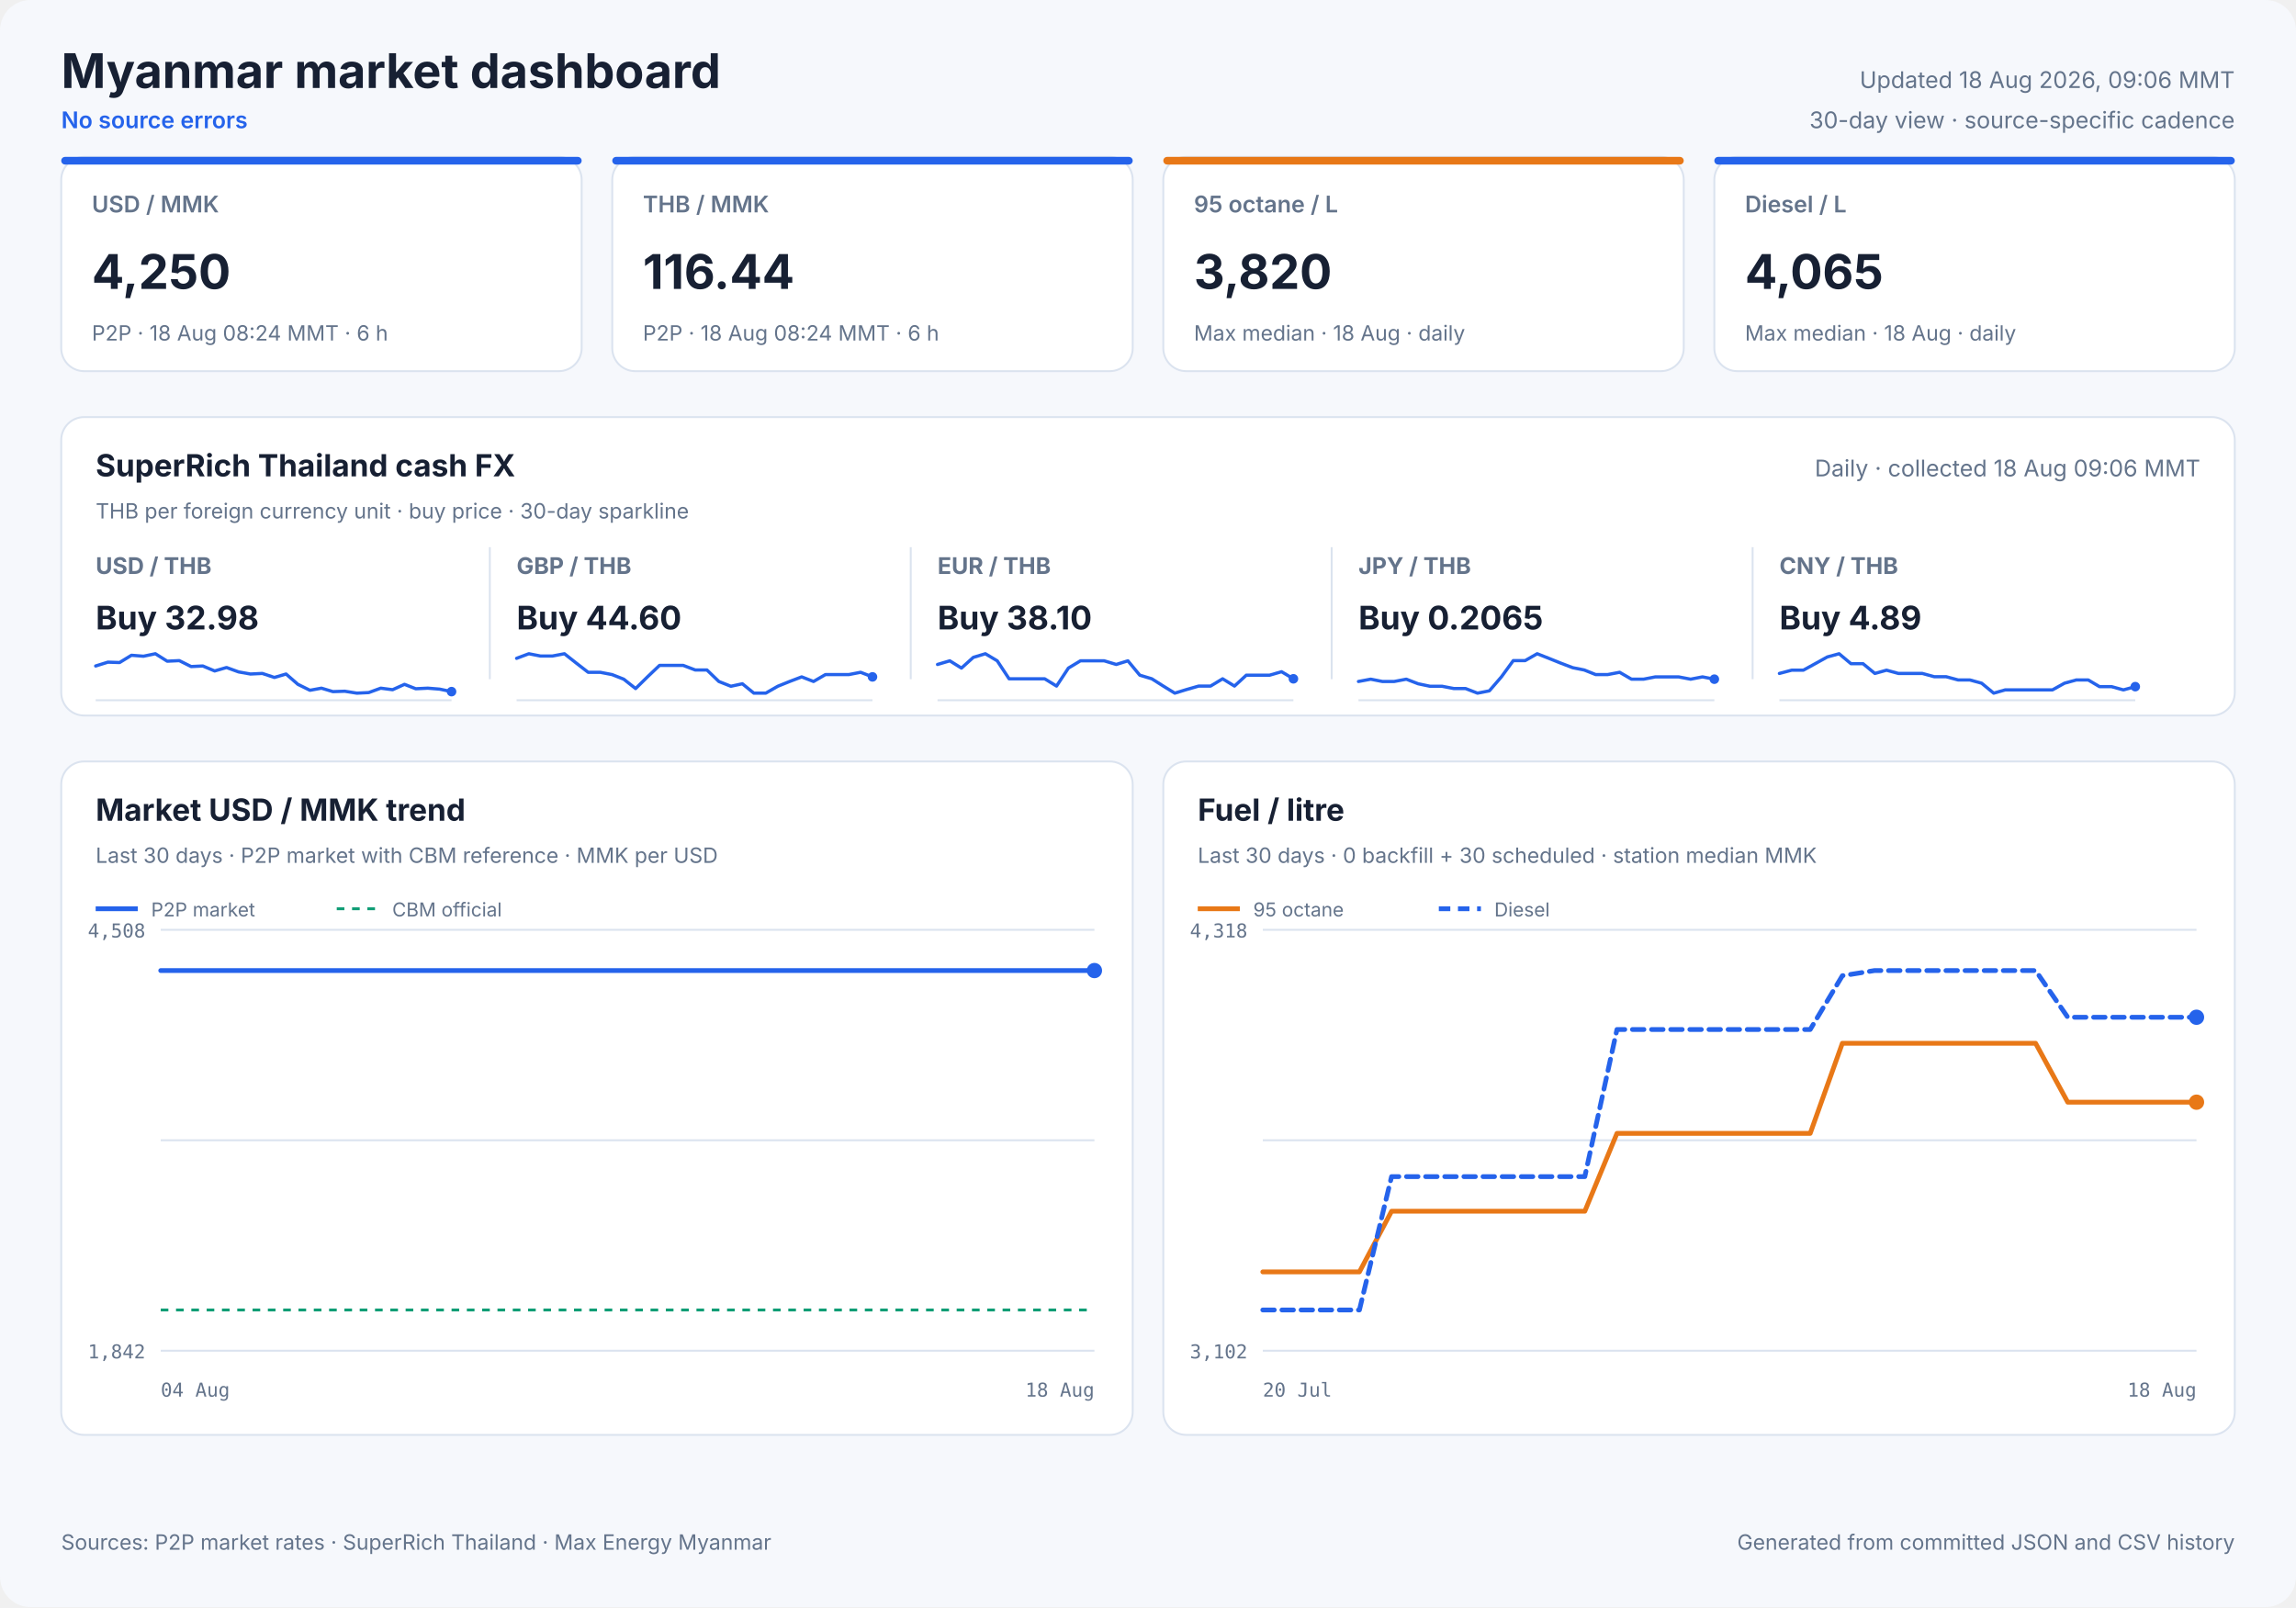
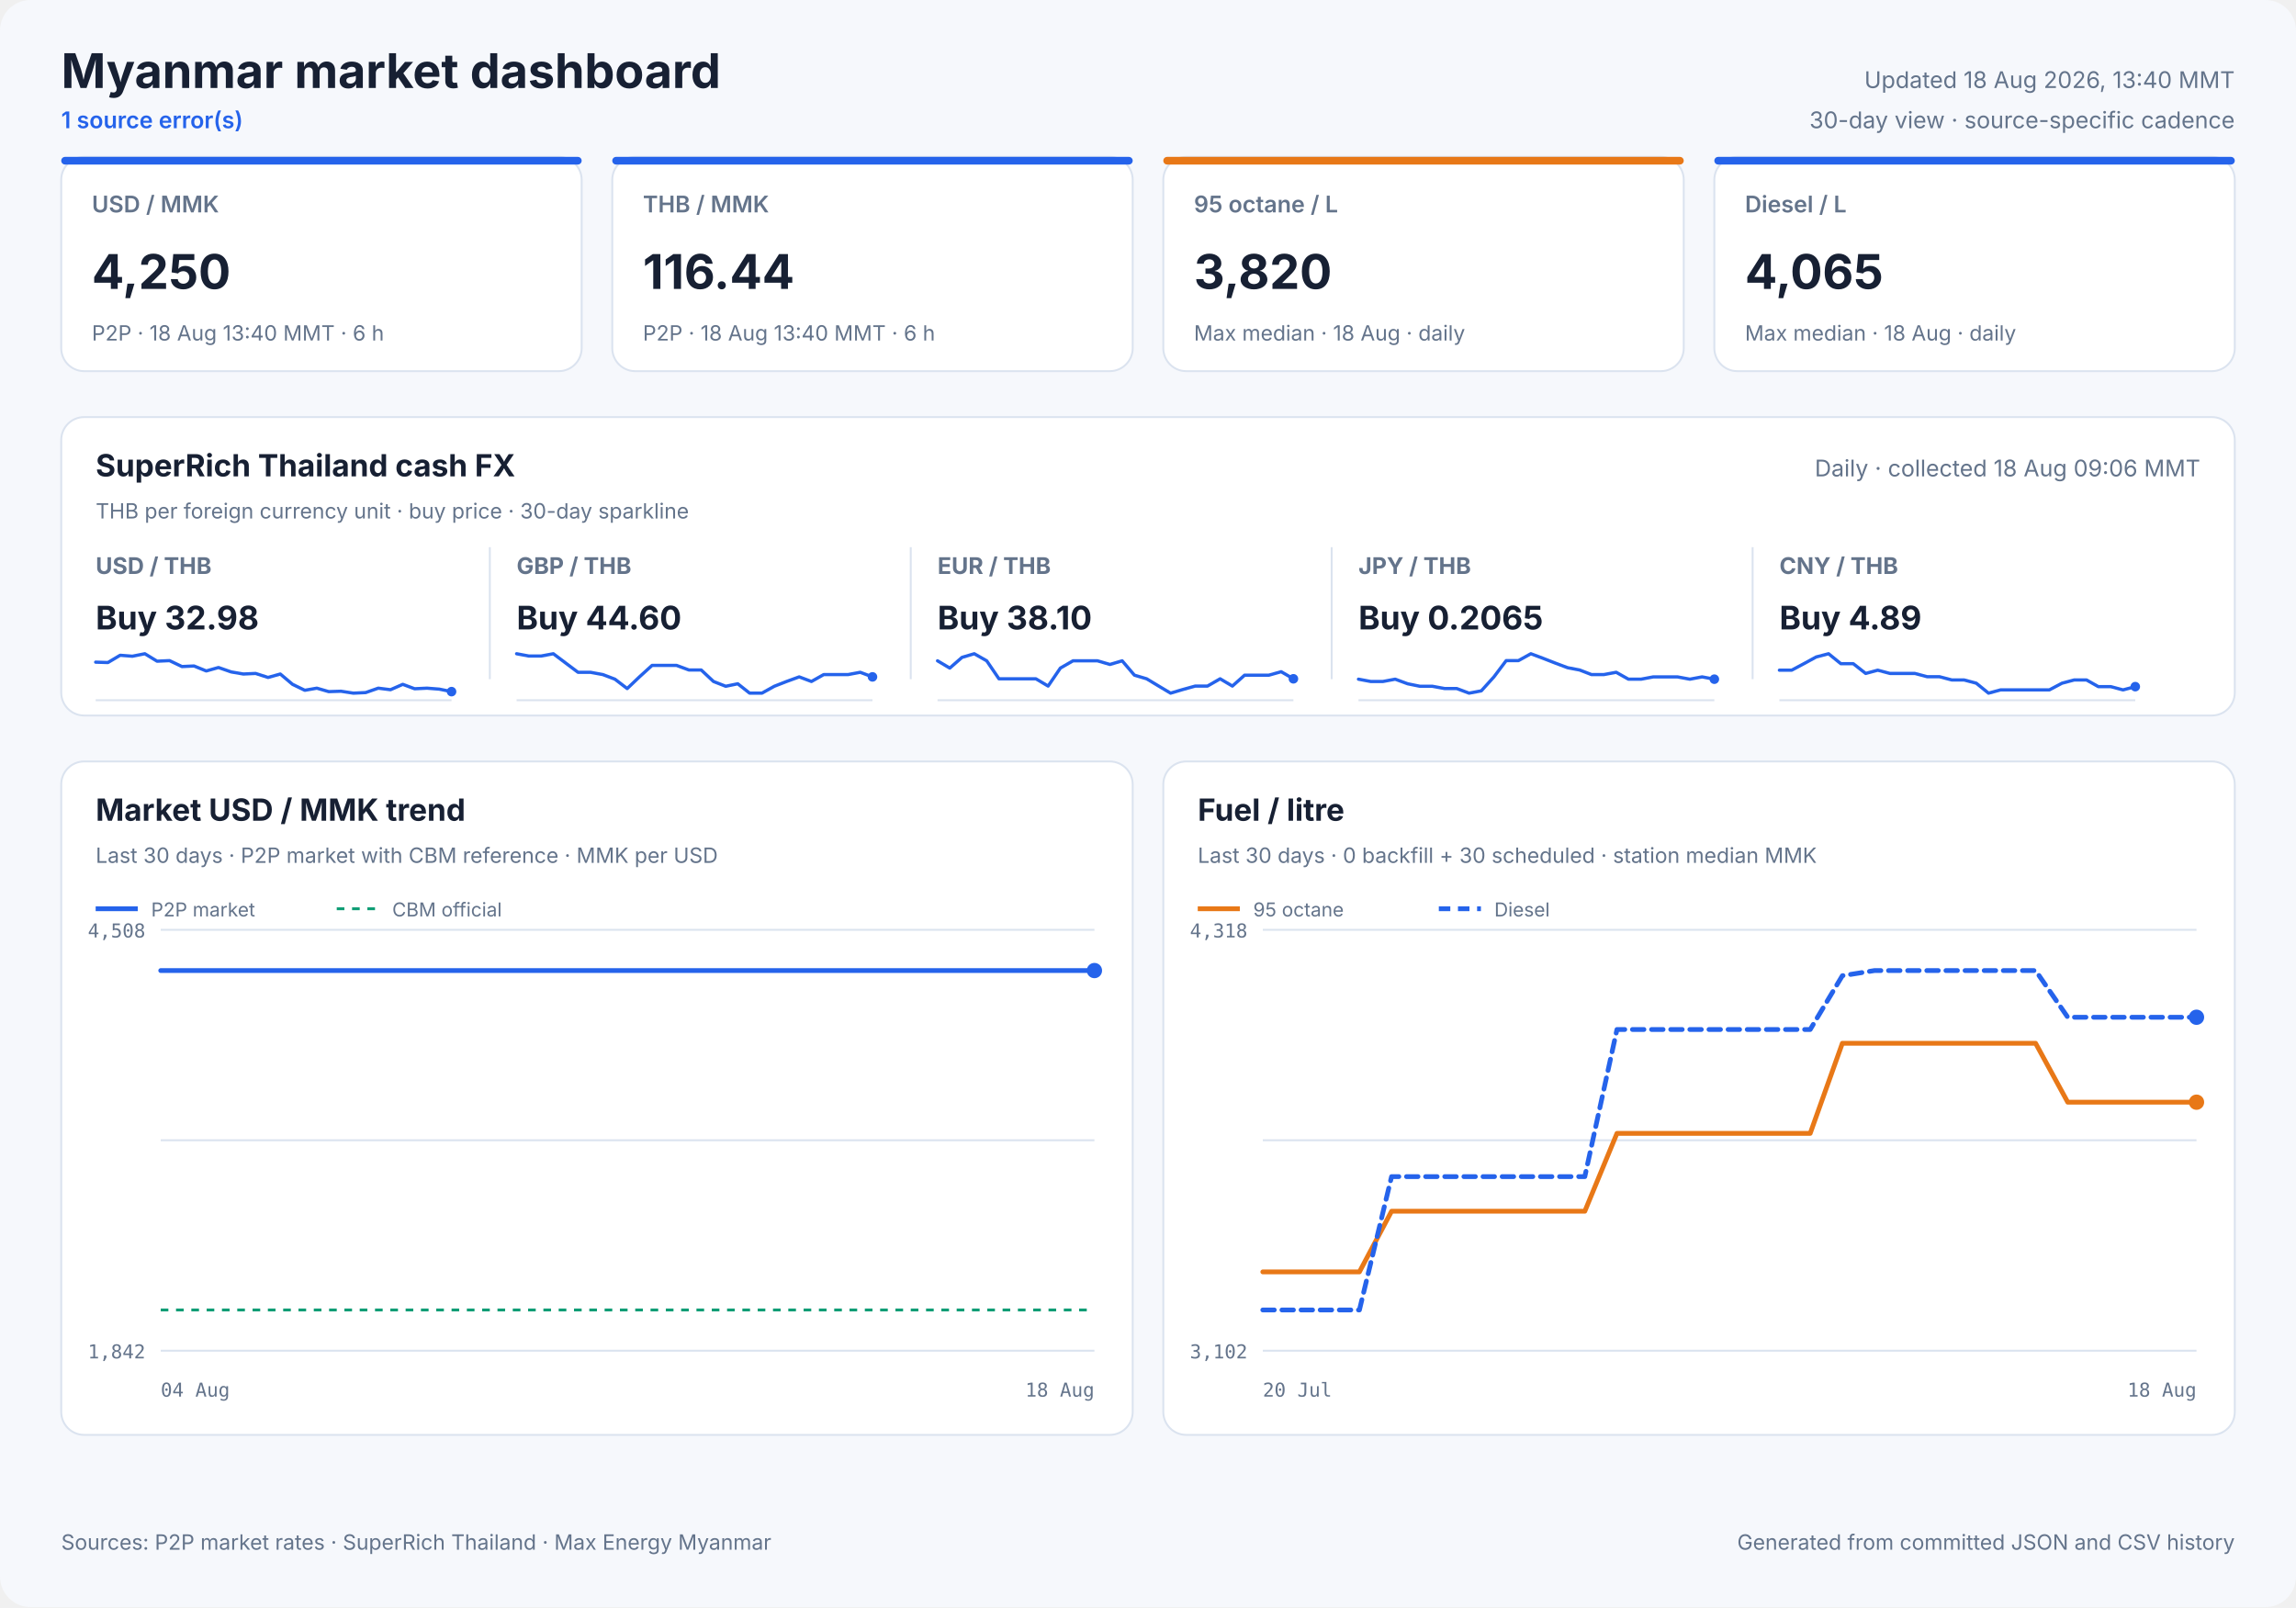
<svg xmlns="http://www.w3.org/2000/svg" width="1200" height="840" viewBox="0 0 1200 840" role="img">
  <style>
            text { font-family: Inter, ui-sans-serif, system-ui, -apple-system, sans-serif; fill: #172033; }
            .panel { fill: #ffffff; stroke: #dbe3ef; stroke-width: 1; }
            .title { font-size: 25px; font-weight: 700; }
            .freshness { font-size: 12px; fill: #64748b; }
            .status { font-size: 12px; fill: #2563eb; font-weight: 600; }
            .card-label { font-size: 12px; fill: #64748b; font-weight: 600; }
            .card-value { font-size: 25px; font-weight: 700; }
            .card-note { font-size: 11px; fill: #64748b; }
            .cash-pair { font-size: 12px; fill: #64748b; font-weight: 650; }
            .cash-value { font-size: 17px; font-weight: 700; }
            .cash-note { font-size: 11px; fill: #64748b; }
            .sparkline { stroke: #2563eb; stroke-width: 1.7; stroke-linecap: round; stroke-linejoin: round; }
            .sparkline-dot { fill: #2563eb; }
            .sparkline-baseline { stroke: #dbe3ef; stroke-width: 1; }
            .cash-sparkline-empty { font-size: 12px; fill: #94a3b8; }
            .panel-title { font-size: 16px; font-weight: 700; }
            .panel-subtitle { font-size: 11px; fill: #64748b; }
            .empty-title { font-size: 16px; font-weight: 650; fill: #64748b; }
            .empty-note { font-size: 12px; fill: #94a3b8; }
            .axis { font-size: 10px; fill: #64748b; font-family: ui-monospace, SFMono-Regular, monospace; }
            .legend { font-size: 10px; fill: #64748b; }
            .grid { stroke: #dbe3ef; stroke-width: 1; }
            .footer { font-size: 11px; fill: #64748b; }
        </style>
  <rect width="1200" height="840" rx="16" fill="#f6f8fc" />
  <text x="32" y="46" class="title" text-anchor="start">Myanmar market dashboard</text>
-   <text x="32" y="67" class="status" text-anchor="start">No source errors</text>
-   <text x="1168" y="46" class="freshness" text-anchor="end">Updated 18 Aug 2026, 09:06 MMT</text>
+   <text x="32" y="67" class="status" text-anchor="start">1 source error(s)</text>
+   <text x="1168" y="46" class="freshness" text-anchor="end">Updated 18 Aug 2026, 13:40 MMT</text>
  <text x="1168" y="67" class="freshness" text-anchor="end">30-day view · source-specific cadence</text>
  <rect x="32" y="82" width="272" height="112" rx="12" class="panel" />
  <rect x="32" y="82" width="272" height="4" rx="2" fill="#2563eb" />
  <text x="48" y="111" class="card-label" text-anchor="start">USD / MMK</text>
  <text x="48" y="151" class="card-value" text-anchor="start">4,250</text>
-   <text x="48" y="178" class="card-note" text-anchor="start">P2P · 18 Aug 08:24 MMT · 6 h</text>
+   <text x="48" y="178" class="card-note" text-anchor="start">P2P · 18 Aug 13:40 MMT · 6 h</text>
  <rect x="320" y="82" width="272" height="112" rx="12" class="panel" />
  <rect x="320" y="82" width="272" height="4" rx="2" fill="#2563eb" />
  <text x="336" y="111" class="card-label" text-anchor="start">THB / MMK</text>
  <text x="336" y="151" class="card-value" text-anchor="start">116.44</text>
-   <text x="336" y="178" class="card-note" text-anchor="start">P2P · 18 Aug 08:24 MMT · 6 h</text>
+   <text x="336" y="178" class="card-note" text-anchor="start">P2P · 18 Aug 13:40 MMT · 6 h</text>
  <rect x="608" y="82" width="272" height="112" rx="12" class="panel" />
  <rect x="608" y="82" width="272" height="4" rx="2" fill="#e87817" />
  <text x="624" y="111" class="card-label" text-anchor="start">95 octane / L</text>
  <text x="624" y="151" class="card-value" text-anchor="start">3,820</text>
  <text x="624" y="178" class="card-note" text-anchor="start">Max median · 18 Aug · daily</text>
  <rect x="896" y="82" width="272" height="112" rx="12" class="panel" />
  <rect x="896" y="82" width="272" height="4" rx="2" fill="#2563eb" />
  <text x="912" y="111" class="card-label" text-anchor="start">Diesel / L</text>
  <text x="912" y="151" class="card-value" text-anchor="start">4,065</text>
  <text x="912" y="178" class="card-note" text-anchor="start">Max median · 18 Aug · daily</text>
  <rect x="32" y="218" width="1136" height="156" rx="12" class="panel" />
  <text x="50" y="249" class="panel-title" text-anchor="start">SuperRich Thailand cash FX</text>
  <text x="50" y="271" class="panel-subtitle" text-anchor="start">THB per foreign currency unit · buy price · 30-day sparkline</text>
  <text x="1150" y="249" class="freshness" text-anchor="end">Daily · collected 18 Aug 09:06 MMT</text>
  <text x="50" y="300" class="cash-pair" text-anchor="start">USD / THB</text>
  <text x="50" y="329" class="cash-value" text-anchor="start">Buy 32.98</text>
  <line x1="50" y1="366.0" x2="236" y2="366.0" class="sparkline-baseline" />
-   <polyline points="50.0,348.1 56.4,346.1 62.5,346.3 68.7,342.5 75.0,343.0 81.2,341.7 87.4,345.6 93.7,345.3 99.9,348.4 106.0,348.1 112.2,350.7 118.4,348.9 124.7,351.2 130.9,352.3 137.1,352.0 143.4,354.1 149.5,352.3 155.7,357.7 162.0,360.8 168.0,359.7 174.0,361.5 180.2,361.3 186.5,362.3 192.7,362.0 199.0,359.7 205.2,360.5 211.4,357.7 217.3,360.0 223.6,359.7 229.8,360.2 236.0,361.5" fill="none" class="sparkline" />
+   <polyline points="50.0,346.1 56.4,346.3 62.8,342.5 69.2,343.0 75.7,341.7 82.1,345.6 88.6,345.3 95.1,348.4 101.4,348.1 107.8,350.7 114.2,348.9 120.8,351.2 127.2,352.3 133.6,352.0 140.1,354.1 146.5,352.3 152.9,357.7 159.3,360.8 165.6,359.7 171.8,361.5 178.2,361.3 184.7,362.3 191.1,362.0 197.7,359.7 204.1,360.5 210.5,357.7 216.7,360.0 223.2,359.7 229.6,360.2 236.0,361.5" fill="none" class="sparkline" />
  <circle cx="236.0" cy="361.5" r="2.5" class="sparkline-dot" />
  <line x1="256" y1="286" x2="256" y2="355" class="grid" />
  <text x="270" y="300" class="cash-pair" text-anchor="start">GBP / THB</text>
  <text x="270" y="329" class="cash-value" text-anchor="start">Buy 44.60</text>
  <line x1="270" y1="366.0" x2="456" y2="366.0" class="sparkline-baseline" />
-   <polyline points="270.0,344.1 276.4,341.7 282.5,342.9 288.7,342.9 295.0,341.7 301.2,346.6 307.4,351.4 313.7,351.4 319.9,352.6 326.0,355.0 332.2,359.9 338.4,353.8 344.7,347.8 350.9,347.8 357.1,347.8 363.4,350.2 369.5,350.2 375.7,356.2 382.0,358.7 388.0,357.4 394.0,362.3 400.2,362.3 406.5,358.7 412.7,356.2 419.0,353.8 425.2,356.2 431.4,352.6 437.3,352.6 443.6,352.6 449.8,351.4 456.0,353.8" fill="none" class="sparkline" />
+   <polyline points="270.0,341.7 276.4,342.9 282.8,342.9 289.2,341.7 295.7,346.6 302.1,351.4 308.6,351.4 315.1,352.6 321.4,355.0 327.8,359.9 334.2,353.8 340.8,347.8 347.2,347.8 353.6,347.8 360.1,350.2 366.5,350.2 372.9,356.2 379.3,358.7 385.6,357.4 391.8,362.3 398.2,362.3 404.7,358.7 411.1,356.2 417.7,353.8 424.1,356.2 430.5,352.6 436.7,352.6 443.2,352.6 449.6,351.4 456.0,353.8" fill="none" class="sparkline" />
  <circle cx="456.0" cy="353.8" r="2.5" class="sparkline-dot" />
  <line x1="476" y1="286" x2="476" y2="355" class="grid" />
  <text x="490" y="300" class="cash-pair" text-anchor="start">EUR / THB</text>
  <text x="490" y="329" class="cash-value" text-anchor="start">Buy 38.10</text>
  <line x1="490" y1="366.0" x2="676" y2="366.0" class="sparkline-baseline" />
-   <polyline points="490.0,347.3 496.4,345.4 502.5,349.2 508.7,343.6 515.0,341.7 521.2,345.4 527.4,354.8 533.7,354.8 539.9,354.8 546.0,354.8 552.2,358.6 558.4,349.2 564.7,345.4 570.9,345.4 577.1,345.4 583.4,347.3 589.5,345.4 595.7,352.9 602.0,354.8 608.0,358.6 614.0,362.3 620.2,360.4 626.5,358.6 632.7,358.6 639.0,354.8 645.2,358.6 651.4,352.9 657.3,352.9 663.6,352.9 669.8,351.1 676.0,354.8" fill="none" class="sparkline" />
+   <polyline points="490.0,345.4 496.4,349.2 502.8,343.6 509.2,341.7 515.7,345.4 522.1,354.8 528.6,354.8 535.1,354.8 541.4,354.8 547.8,358.6 554.2,349.2 560.8,345.4 567.2,345.4 573.6,345.4 580.1,347.3 586.5,345.4 592.9,352.9 599.3,354.8 605.6,358.6 611.8,362.3 618.2,360.4 624.7,358.6 631.1,358.6 637.7,354.8 644.1,358.6 650.5,352.9 656.7,352.9 663.2,352.9 669.6,351.1 676.0,354.8" fill="none" class="sparkline" />
  <circle cx="676.0" cy="354.8" r="2.5" class="sparkline-dot" />
  <line x1="696" y1="286" x2="696" y2="355" class="grid" />
  <text x="710" y="300" class="cash-pair" text-anchor="start">JPY / THB</text>
  <text x="710" y="329" class="cash-value" text-anchor="start">Buy 0.2065</text>
  <line x1="710" y1="366.0" x2="896" y2="366.0" class="sparkline-baseline" />
-   <polyline points="710.0,356.2 716.4,355.0 722.5,356.2 728.7,356.2 735.0,355.0 741.2,357.4 747.4,358.7 753.7,358.7 759.9,359.9 766.0,359.9 772.2,362.3 778.4,361.1 784.7,353.8 790.9,345.3 797.1,345.3 803.4,341.7 809.5,344.1 815.7,346.6 822.0,349.0 828.0,350.2 834.0,352.6 840.2,352.6 846.5,351.4 852.7,355.0 859.0,355.0 865.2,353.8 871.4,353.8 877.3,353.8 883.6,355.0 889.8,353.8 896.0,355.0" fill="none" class="sparkline" />
+   <polyline points="710.0,355.0 716.4,356.2 722.8,356.2 729.2,355.0 735.7,357.4 742.1,358.7 748.6,358.7 755.1,359.9 761.4,359.9 767.8,362.3 774.2,361.1 780.8,353.8 787.2,345.3 793.6,345.3 800.1,341.7 806.5,344.1 812.9,346.6 819.3,349.0 825.6,350.2 831.8,352.6 838.2,352.6 844.7,351.4 851.1,355.0 857.7,355.0 864.1,353.8 870.5,353.8 876.7,353.8 883.2,355.0 889.6,353.8 896.0,355.0" fill="none" class="sparkline" />
  <circle cx="896.0" cy="355.0" r="2.5" class="sparkline-dot" />
  <line x1="916" y1="286" x2="916" y2="355" class="grid" />
  <text x="930" y="300" class="cash-pair" text-anchor="start">CNY / THB</text>
  <text x="930" y="329" class="cash-value" text-anchor="start">Buy 4.89</text>
  <line x1="930" y1="366.0" x2="1116" y2="366.0" class="sparkline-baseline" />
-   <polyline points="930.0,352.0 936.4,350.3 942.5,350.3 948.7,346.9 955.0,343.4 961.2,341.7 967.4,346.9 973.7,346.9 979.9,352.0 986.0,350.3 992.2,352.0 998.4,352.0 1004.7,352.0 1010.9,353.7 1017.1,353.7 1023.4,355.4 1029.5,355.4 1035.7,357.1 1042.0,362.3 1048.0,360.6 1054.0,360.6 1060.2,360.6 1066.5,360.6 1072.7,360.6 1079.0,357.1 1085.2,355.4 1091.4,355.4 1097.3,358.9 1103.6,358.9 1109.8,360.6 1116.0,358.9" fill="none" class="sparkline" />
+   <polyline points="930.0,350.3 936.4,350.3 942.8,346.9 949.2,343.4 955.7,341.7 962.1,346.9 968.6,346.9 975.1,352.0 981.4,350.3 987.8,352.0 994.2,352.0 1000.8,352.0 1007.2,353.7 1013.6,353.7 1020.1,355.4 1026.5,355.4 1032.9,357.1 1039.3,362.3 1045.6,360.6 1051.8,360.6 1058.2,360.6 1064.7,360.6 1071.1,360.6 1077.7,357.1 1084.1,355.4 1090.5,355.4 1096.7,358.9 1103.2,358.9 1109.6,360.6 1116.0,358.9" fill="none" class="sparkline" />
  <circle cx="1116.0" cy="358.9" r="2.5" class="sparkline-dot" />
  <rect x="32" y="398" width="560" height="352" rx="12" class="panel" />
  <text x="50" y="429" class="panel-title" text-anchor="start">Market USD / MMK trend</text>
  <text x="50" y="451" class="panel-subtitle" text-anchor="start">Last 30 days · P2P market with CBM reference · MMK per USD</text>
  <line x1="84" y1="486.0" x2="572" y2="486.0" class="grid" />
  <line x1="84" y1="596.0" x2="572" y2="596.0" class="grid" />
  <line x1="84" y1="706.0" x2="572" y2="706.0" class="grid" />
  <text x="76" y="490" class="axis" text-anchor="end">4,508</text>
  <text x="76" y="710" class="axis" text-anchor="end">1,842</text>
  <text x="84" y="730" class="axis" text-anchor="start">04 Aug</text>
  <text x="572" y="730" class="axis" text-anchor="end">18 Aug</text>
  <line x1="84" y1="684.7" x2="572" y2="684.7" stroke="#0f9d75" stroke-width="1.5" stroke-dasharray="4 4" />
-   <polyline points="84.0,507.3 92.0,507.3 103.5,507.3 111.9,507.3 120.1,507.3 128.2,507.3 139.9,507.3 148.2,507.3 156.4,507.3 170.9,507.3 175.5,507.3 182.2,507.3 191.2,507.3 199.8,507.3 210.3,507.3 217.9,507.3 226.8,507.3 235.5,507.3 246.8,507.3 254.2,507.3 263.2,507.3 271.8,507.3 283.2,507.3 291.5,507.3 300.1,507.3 308.5,507.3 319.2,507.3 327.1,507.3 336.3,507.3 356.2,507.3 363.7,507.3 372.6,507.3 381.1,507.3 392.5,507.3 399.9,507.3 408.9,507.3 417.4,507.3 428.7,507.3 436.1,507.3 445.0,507.3 453.4,507.3 463.2,507.3 471.0,507.3 480.1,507.3 488.9,507.3 499.7,507.3 507.3,507.3 516.4,507.3 525.1,507.3 535.8,507.3 544.1,507.3 552.8,507.3 561.6,507.3 572.0,507.3" fill="none" stroke="#2563eb" stroke-width="2.5" stroke-linecap="round" stroke-linejoin="round" />
+   <polyline points="84.0,507.3 91.9,507.3 103.2,507.3 111.4,507.3 119.6,507.3 127.5,507.3 139.0,507.3 147.2,507.3 155.2,507.3 169.6,507.3 174.1,507.3 180.7,507.3 189.5,507.3 197.9,507.3 208.3,507.3 215.7,507.3 224.6,507.3 233.1,507.3 244.2,507.3 251.5,507.3 260.4,507.3 268.8,507.3 280.0,507.3 288.2,507.3 296.6,507.3 304.9,507.3 315.5,507.3 323.2,507.3 332.2,507.3 351.8,507.3 359.2,507.3 368.0,507.3 376.4,507.3 387.6,507.3 394.9,507.3 403.7,507.3 412.0,507.3 423.2,507.3 430.5,507.3 439.2,507.3 447.5,507.3 457.2,507.3 464.8,507.3 473.8,507.3 482.4,507.3 493.0,507.3 500.5,507.3 509.5,507.3 518.0,507.3 528.6,507.3 536.8,507.3 545.3,507.3 554.0,507.3 564.2,507.3 572.0,507.3" fill="none" stroke="#2563eb" stroke-width="2.5" stroke-linecap="round" stroke-linejoin="round" />
  <circle cx="572.0" cy="507.3" r="4" fill="#2563eb" />
  <line x1="50" y1="475" x2="72" y2="475" stroke="#2563eb" stroke-width="2.5" />
  <text x="79" y="479" class="legend" text-anchor="start">P2P market</text>
  <line x1="176" y1="475" x2="198" y2="475" stroke="#0f9d75" stroke-width="1.5" stroke-dasharray="4 4" />
  <text x="205" y="479" class="legend" text-anchor="start">CBM official</text>
  <rect x="608" y="398" width="560" height="352" rx="12" class="panel" />
  <text x="626" y="429" class="panel-title" text-anchor="start">Fuel / litre</text>
  <text x="626" y="451" class="panel-subtitle" text-anchor="start">Last 30 days · 0 backfill + 30 scheduled · station median MMK</text>
  <line x1="660" y1="486.0" x2="1148" y2="486.0" class="grid" />
  <line x1="660" y1="596.0" x2="1148" y2="596.0" class="grid" />
  <line x1="660" y1="706.0" x2="1148" y2="706.0" class="grid" />
  <text x="652" y="490" class="axis" text-anchor="end">4,318</text>
  <text x="652" y="710" class="axis" text-anchor="end">3,102</text>
  <text x="660" y="730" class="axis" text-anchor="start">20 Jul</text>
  <text x="1148" y="730" class="axis" text-anchor="end">18 Aug</text>
  <polyline points="660.0,664.8 676.8,664.8 693.7,664.8 710.5,664.8 727.3,633.1 744.1,633.1 761.0,633.1 777.8,633.1 794.6,633.1 811.4,633.1 828.3,633.1 845.1,592.4 861.9,592.4 878.8,592.4 895.6,592.4 912.4,592.4 929.2,592.4 946.1,592.4 962.9,545.3 979.7,545.3 996.6,545.3 1013.4,545.3 1030.2,545.3 1047.0,545.3 1063.9,545.3 1080.7,576.1 1097.5,576.1 1114.3,576.1 1131.2,576.1 1148.0,576.1" fill="none" stroke="#e87817" stroke-width="2.5" stroke-linecap="round" stroke-linejoin="round" />
  <circle cx="1148.0" cy="576.1" r="4" fill="#e87817" />
  <line x1="626" y1="475" x2="648" y2="475" stroke="#e87817" stroke-width="2.5" />
  <text x="655" y="479" class="legend" text-anchor="start">95 octane</text>
  <polyline points="660.0,684.7 676.8,684.7 693.7,684.7 710.5,684.7 727.3,615.0 744.1,615.0 761.0,615.0 777.8,615.0 794.6,615.0 811.4,615.0 828.3,615.0 845.1,538.1 861.9,538.1 878.8,538.1 895.6,538.1 912.4,538.1 929.2,538.1 946.1,538.1 962.9,510.0 979.7,507.3 996.6,507.3 1013.4,507.3 1030.2,507.3 1047.0,507.3 1063.9,507.3 1080.7,531.7 1097.5,531.7 1114.3,531.7 1131.2,531.7 1148.0,531.7" fill="none" stroke="#2563eb" stroke-width="2.5" stroke-linecap="round" stroke-linejoin="round" stroke-dasharray="6 4" />
  <circle cx="1148.0" cy="531.7" r="4" fill="#2563eb" />
  <line x1="752" y1="475" x2="774" y2="475" stroke="#2563eb" stroke-width="2.5" stroke-dasharray="6 4" />
  <text x="781" y="479" class="legend" text-anchor="start">Diesel</text>
  <text x="32" y="810" class="footer" text-anchor="start">Sources: P2P market rates · SuperRich Thailand · Max Energy Myanmar</text>
  <text x="1168" y="810" class="footer" text-anchor="end">Generated from committed JSON and CSV history</text>
</svg>
